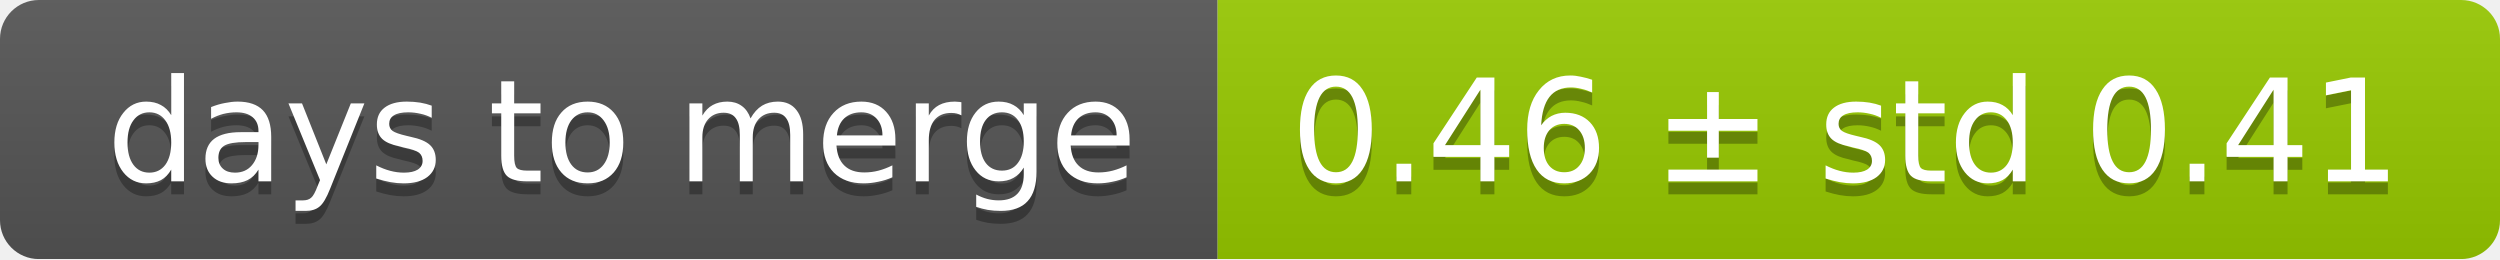
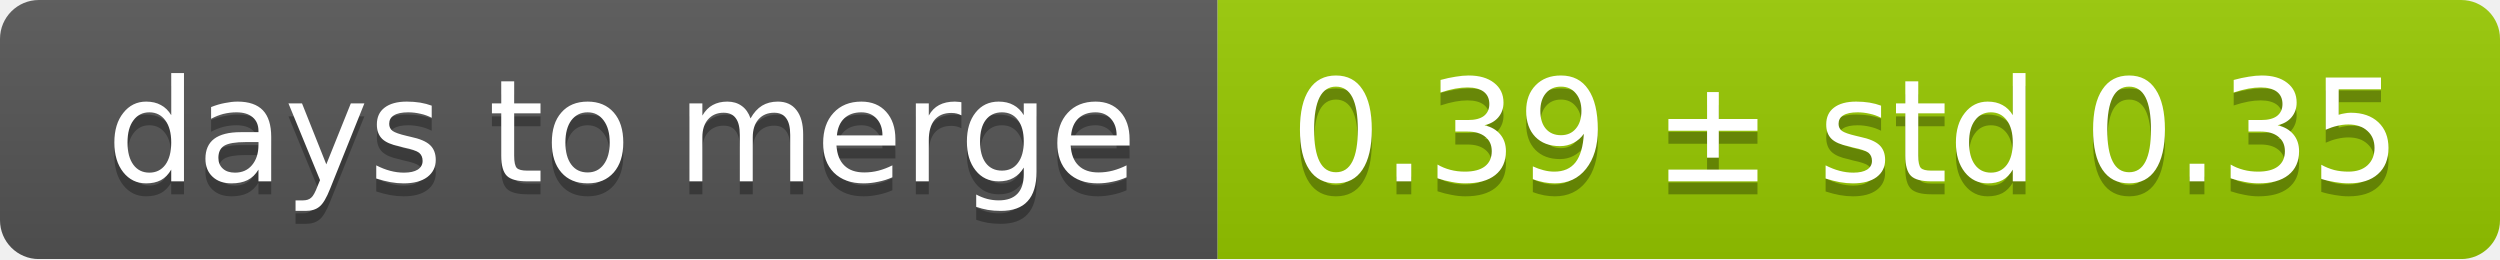
<svg xmlns="http://www.w3.org/2000/svg" width="193" height="20">
  <linearGradient id="smooth" x2="0" y2="100%">
    <stop offset="0" stop-color="#bbb" stop-opacity=".1" />
    <stop offset="1" stop-opacity=".1" />
  </linearGradient>
  <mask id="round">
    <rect width="193" height="20" rx="3" fill="#fff" />
  </mask>
  <g mask="url(#round)">
    <rect width="94" height="20" fill="#555" />
    <rect x="94" width="99" height="20" fill="#97ca00" />
    <rect width="193" height="20" fill="url(#smooth)" />
  </g>
  <g fill="#fff" text-anchor="middle" font-family="DejaVu Sans,Verdana,Geneva,sans-serif" font-size="11">
    <text x="48" y="15" fill="#010101" fill-opacity=".3">days to merge</text>
    <text x="48" y="14">days to merge</text>
-     <text x="142.5" y="15" fill="#010101" fill-opacity=".3">0.46 ± std 0.41</text>
-     <text x="142.5" y="14">0.46 ± std 0.41</text>
+     <text x="142.5" y="15" fill="#010101" fill-opacity=".3">0.39 ± std 0.35</text>
+     <text x="142.5" y="14">0.39 ± std 0.35</text>
  </g>
</svg>
